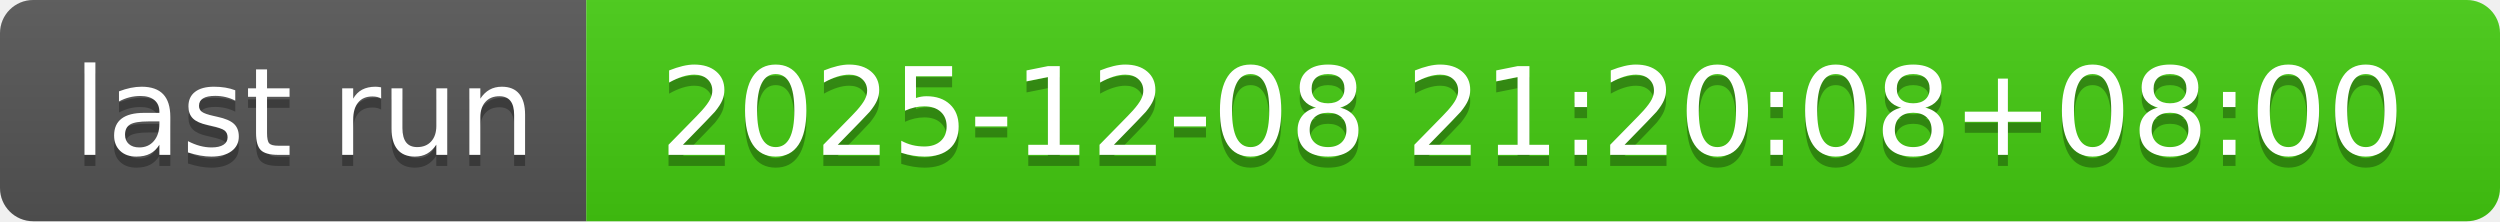
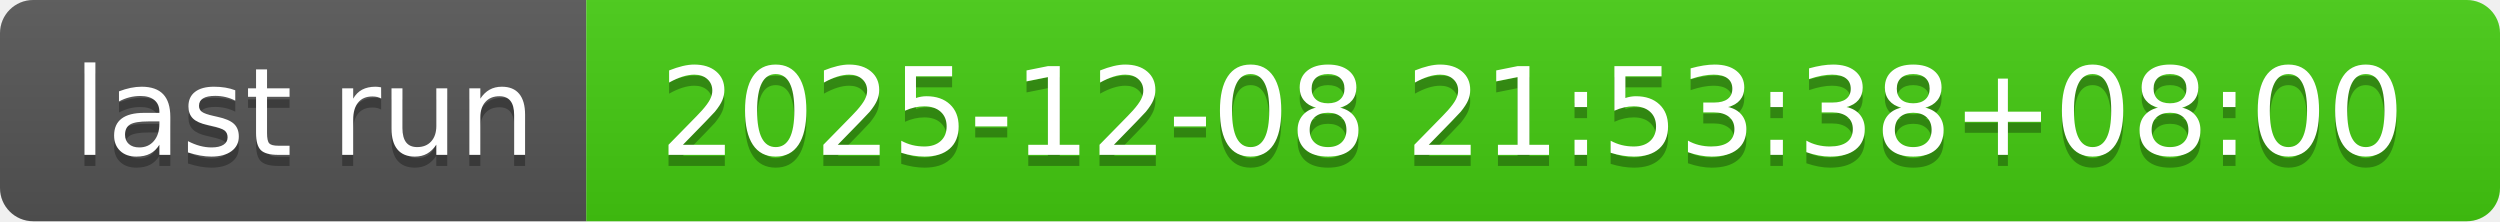
- <svg xmlns="http://www.w3.org/2000/svg" width="226" height="20" role="img" aria-label="last run: 2025-12-08 21:20:08+08:00">
+ <svg xmlns="http://www.w3.org/2000/svg" width="226" height="20" role="img" aria-label="last run: 2025-12-08 21:53:38+08:00">
  <linearGradient id="s" x2="0" y2="100%">
    <stop offset="0" stop-color="#bbb" stop-opacity=".1" />
    <stop offset="1" stop-opacity=".1" />
  </linearGradient>
  <clipPath id="r">
    <rect width="226" height="20" rx="3" fill="#fff" />
  </clipPath>
  <g clip-path="url(#r)">
    <rect width="53" height="20" fill="#555" />
    <rect x="53" width="173" height="20" fill="#4c1" />
    <rect width="226" height="20" fill="url(#s)" />
  </g>
  <g fill="#fff" text-anchor="middle" font-family="Verdana,Geneva,DejaVu Sans,sans-serif" text-rendering="geometricPrecision" font-size="110">
    <text aria-hidden="true" x="275" y="150" fill="#010101" fill-opacity=".3" transform="scale(.1)" textLength="430">last run</text>
    <text x="275" y="140" transform="scale(.1)" fill="#fff" textLength="430">last run</text>
-     <text aria-hidden="true" x="1385" y="150" fill="#010101" fill-opacity=".3" transform="scale(.1)" textLength="1630">2025-12-08 21:20:08+08:00</text>
-     <text x="1385" y="140" transform="scale(.1)" fill="#fff" textLength="1630">2025-12-08 21:20:08+08:00</text>
+     <text aria-hidden="true" x="1385" y="150" fill="#010101" fill-opacity=".3" transform="scale(.1)" textLength="1630">2025-12-08 21:53:38+08:00</text>
+     <text x="1385" y="140" transform="scale(.1)" fill="#fff" textLength="1630">2025-12-08 21:53:38+08:00</text>
  </g>
</svg>
